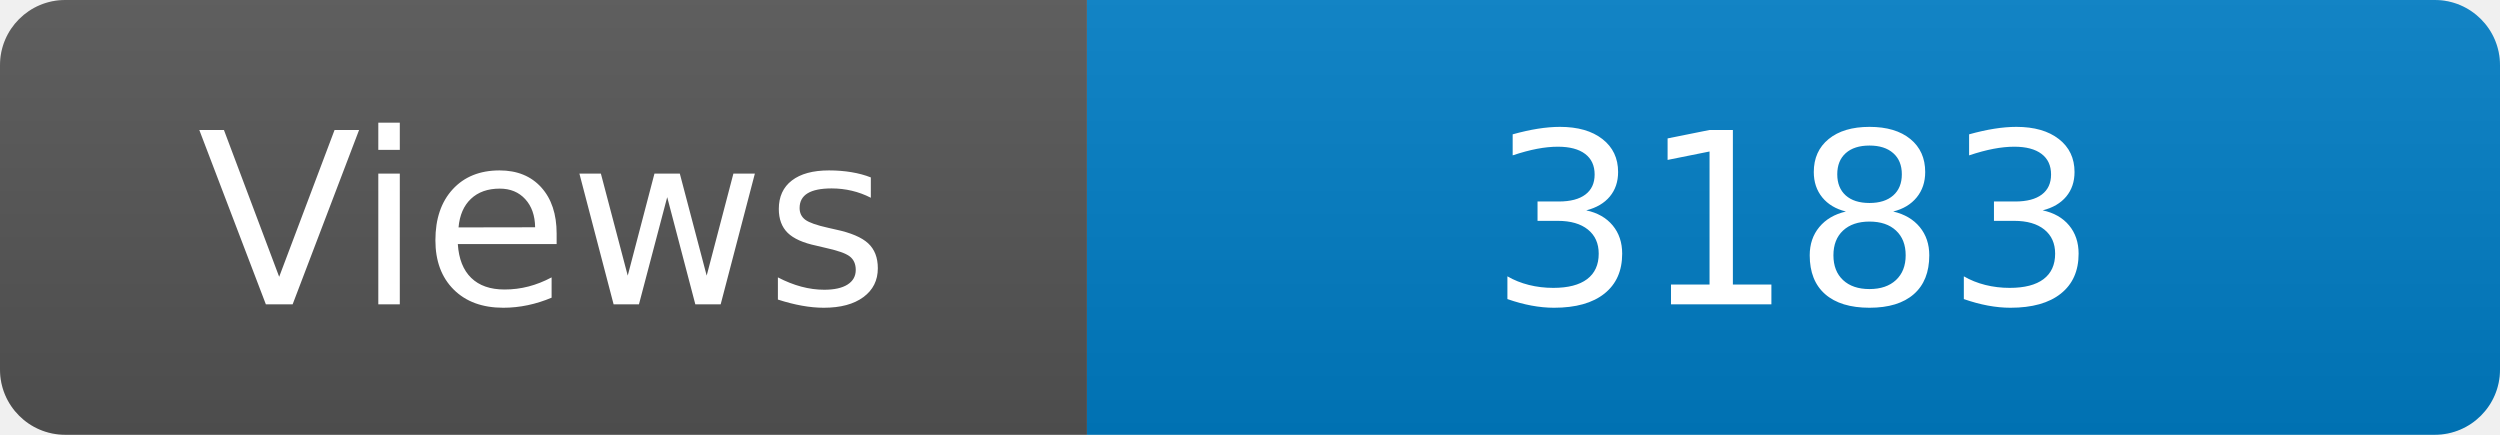
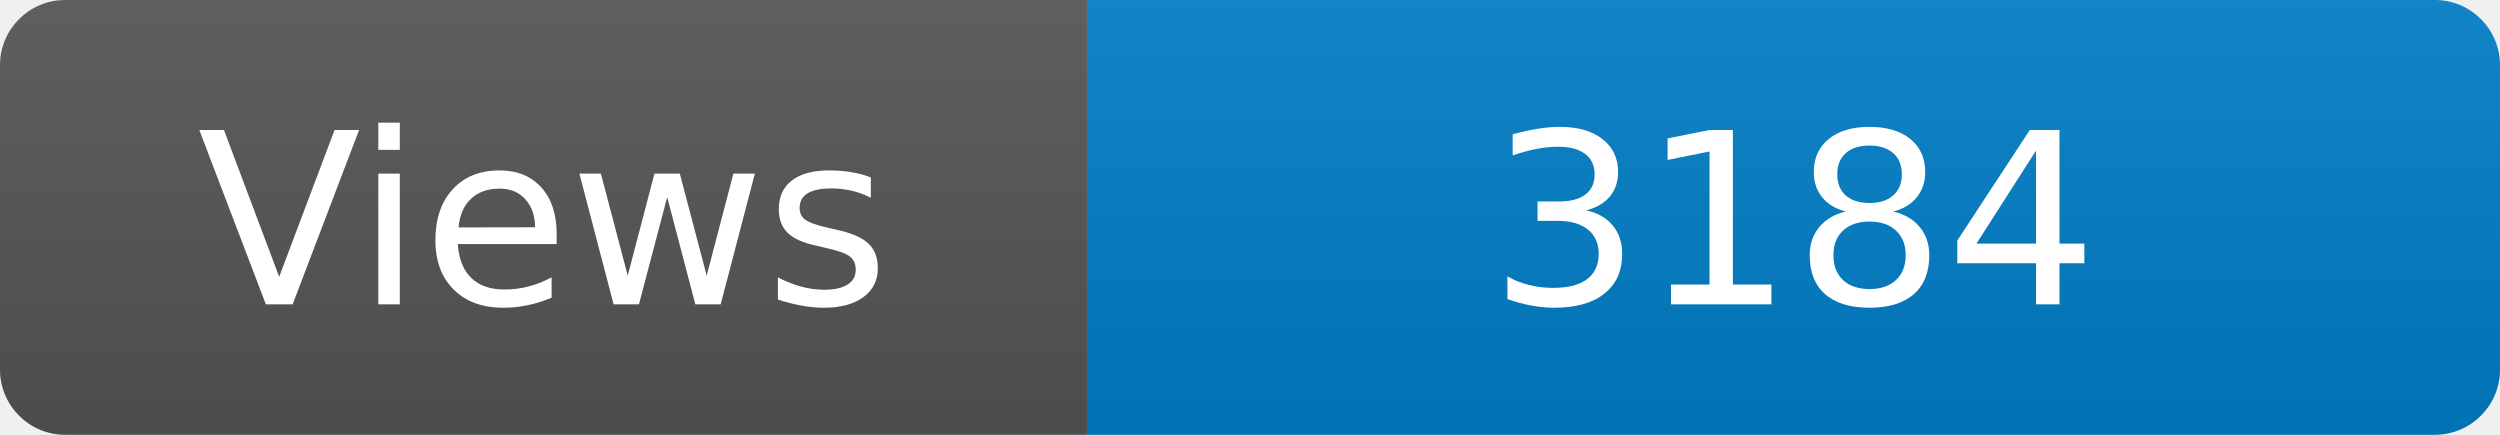
<svg xmlns="http://www.w3.org/2000/svg" width="115" height="20" role="img" aria-label="Maintained?: yes">
  <linearGradient id="s" x2="0" y2="100%">
    <stop offset="0" stop-color="#bbb" stop-opacity=".1" />
    <stop offset="1" stop-opacity=".1" />
  </linearGradient>
  <clipPath id="r">
    <rect width="115" height="20" rx="3" fill="#fff" />
  </clipPath>
  <g clip-path="url(#r)">
    <rect width="50" height="20" fill="#555" />
    <rect x="50" width="160" height="20" fill="#007ec6" />
    <rect width="115" height="20" fill="url(#s)" />
  </g>
  <g fill="#fff" text-anchor="middle" font-family="Verdana,Geneva,DejaVu Sans,sans-serif" font-size="110">
    <text x="250" y="140" transform="scale(.1)" fill="#fff">Views</text>
-     <text x="825" y="140" transform="scale(.1)" fill="#fff">3183</text>
+     <text x="825" y="140" transform="scale(.1)" fill="#fff">3184</text>
  </g>
</svg>
